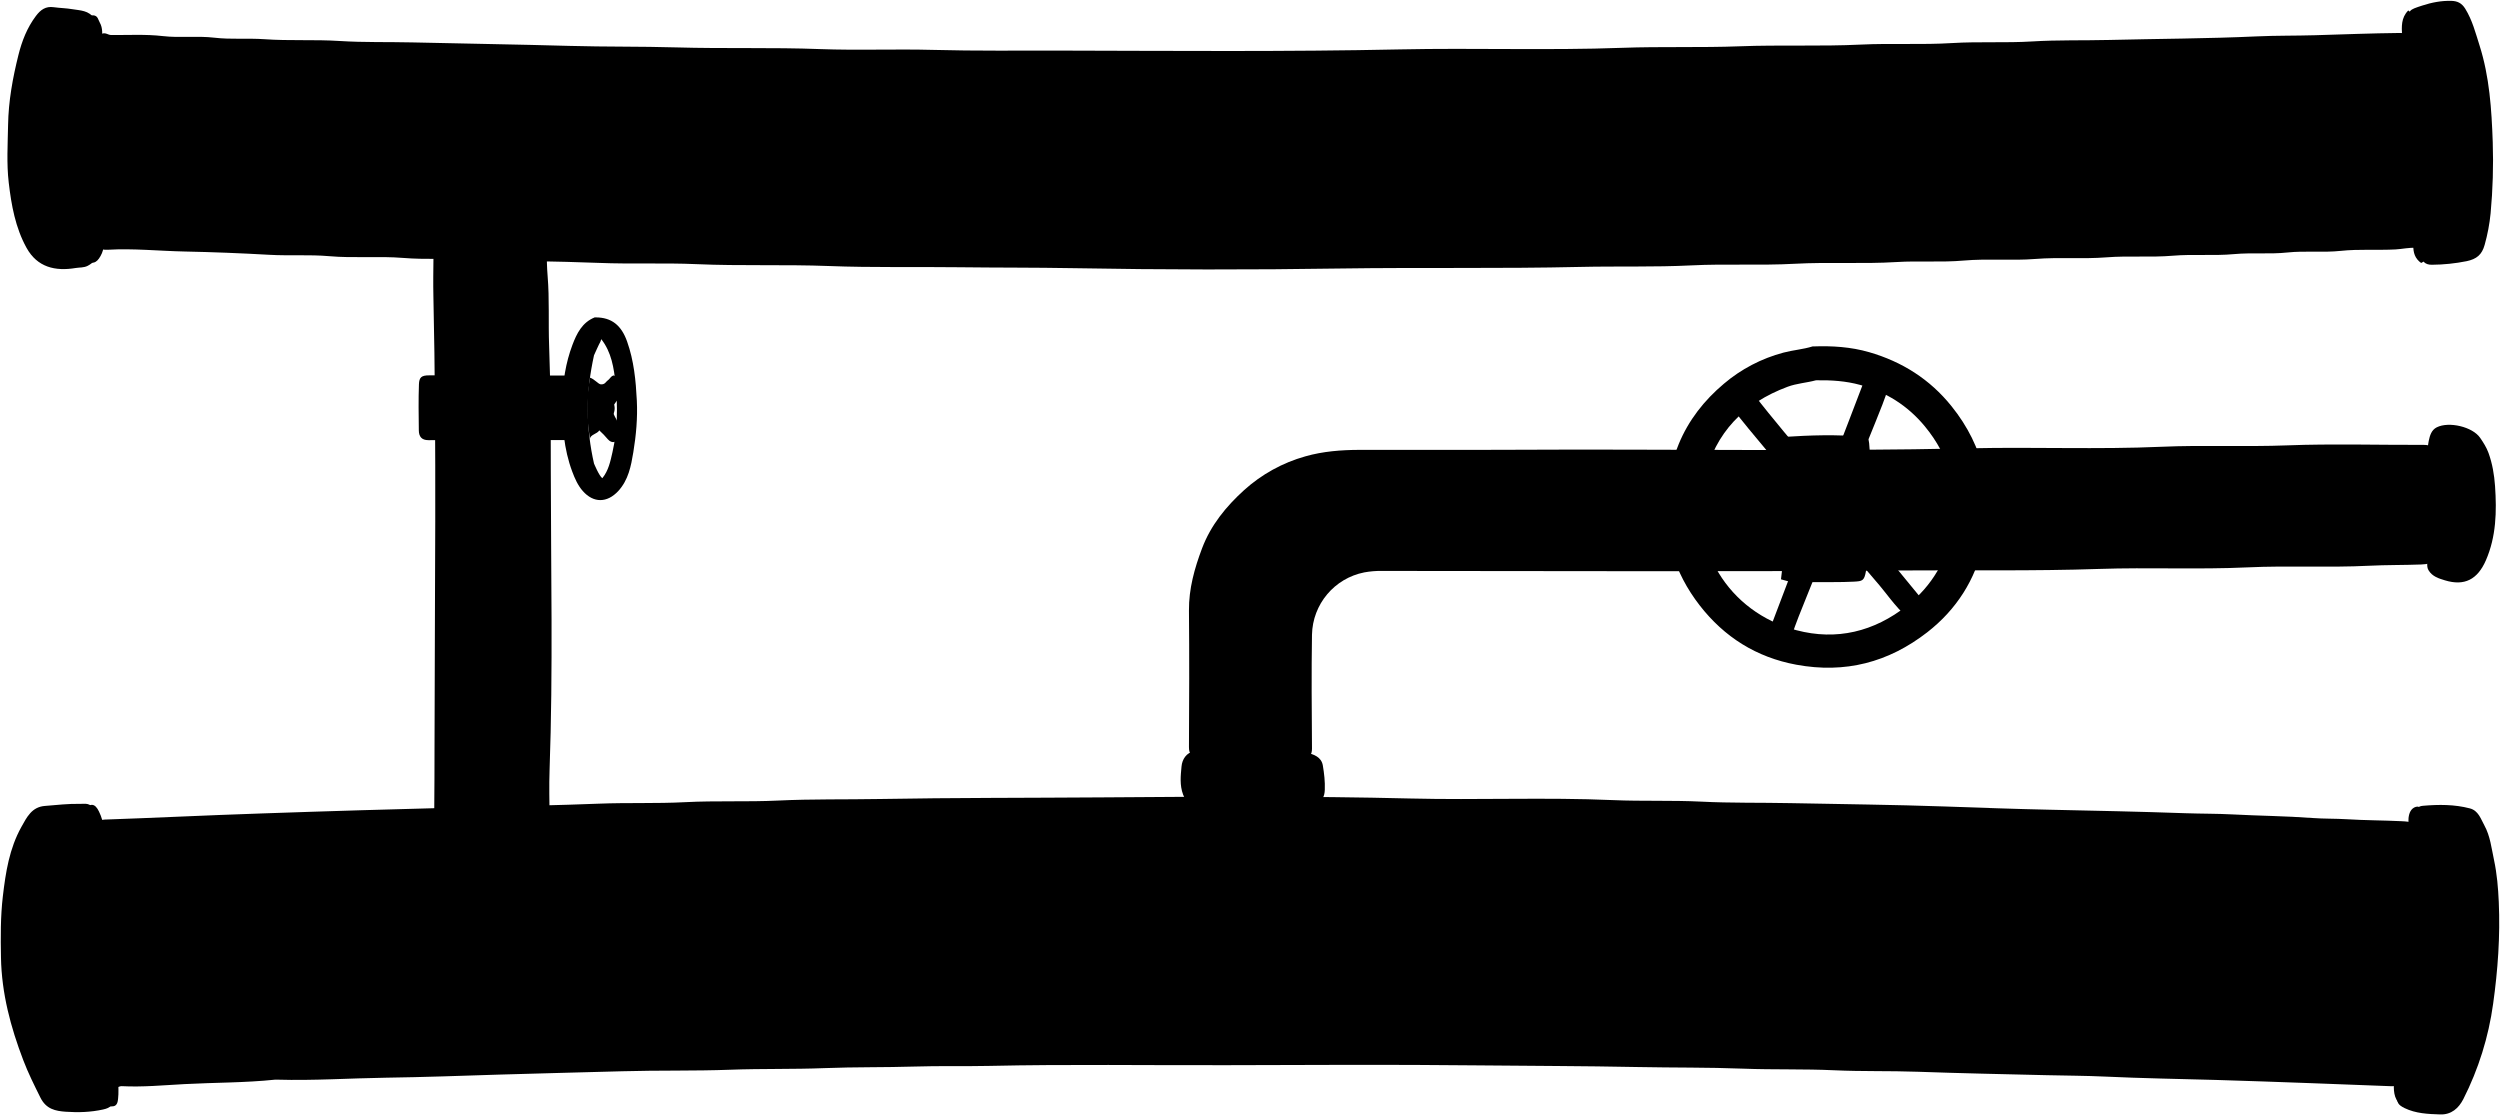
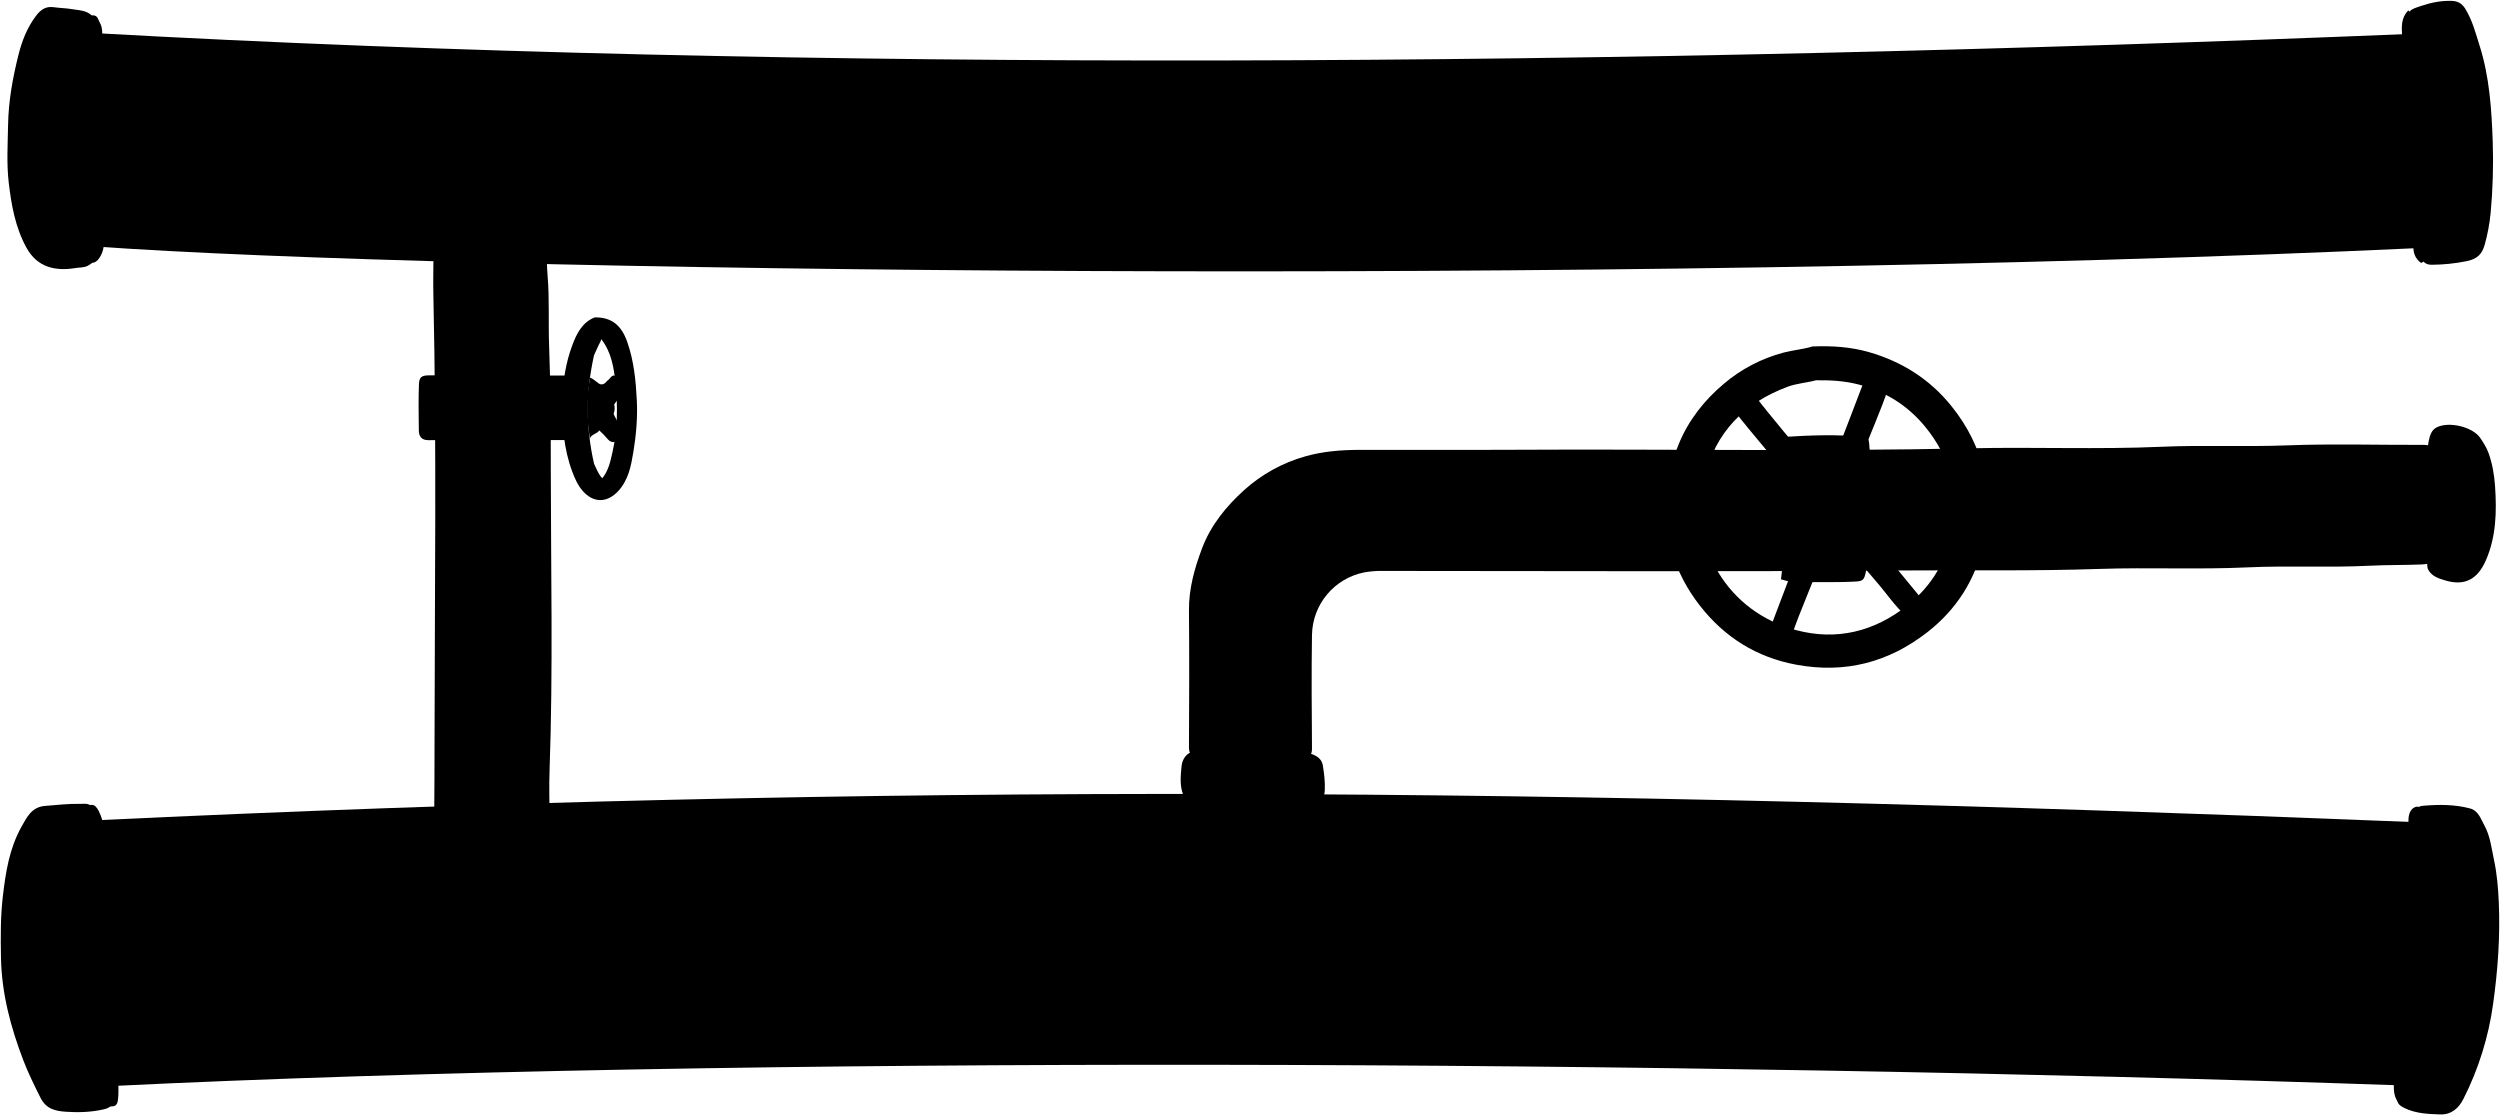
<svg viewBox="0 0 3095.92 1380.94">
  <g class="flange">
    <path d="M2982.59,28c0-15.84.1-15.55,17-21.1,11.77-3.86,23.69-6.15,36-5.83,7.32.19,12.84,2.52,17.3,9.75,8.73,14.13,12.72,29.81,17.62,45.21,12.43,39,15,79.3,16.42,120a701.55,701.55,0,0,1-2.63,88,226.06,226.06,0,0,1-7.36,39.12c-3.39,12.32-10,17.67-22.27,20.27a226.51,226.51,0,0,1-43.08,4.45c-8.44.16-13.58-4.58-13-13.82Z" />
    <path d="M2992.59,1006c0-5.34,2.29-7.65,8-8.14,19.53-1.68,38.93-1.78,58,3.22,10.55,2.77,13.45,12.82,17.94,21,7.33,13.32,8.87,28.43,12,43,3.65,17.09,5.11,34.61,5.88,52,1.87,42.17-1.15,84.26-7,126a373,373,0,0,1-36.89,118c-5.74,11.23-14.83,19.53-28.83,19-15-.52-30-1.09-44-7.88-7.29-3.52-11.51-7.73-7-16.08Z" />
    <path d="M114.59,1004c-.42-10.62-10-8.4-15-8.52-14.63-.35-29.33,1.4-44,2.56-16.18,1.27-22.31,13.8-29.07,25.93-14.94,26.78-19.51,56.21-23,86-2.94,25.29-2.76,50.57-2.3,76,.8,44.31,12,86.1,27.59,126.9,6,15.79,13.64,31.09,21.23,46.35,7.16,14.41,18.75,16.64,31.53,17.53,15.35,1.08,30.8.57,46-2.77,9.86-2.16,12.67-5.51,13-16Z" />
    <path d="M116.59,23C110.36,12.75,99.11,13,89.52,11.37,82.09,10.09,74.22,10,66.6,8.93c-10-1.45-16.32,3.12-22.17,10.91C33.51,34.36,27.13,50.91,22.85,68,15.73,96.49,10.48,125.16,10,155c-.41,23.72-1.93,47.42.8,71,3.24,28,8.26,55.94,22.05,80.9,13.34,24.14,35.58,29.21,60.75,25,5-.85,10.22-.21,15.08-2.76,6.72-3.53,11.12-8.38,11.94-16.1Z" />
  </g>
  <g class="flangeSide">
    <path d="M128.59,1026a62.17,62.17,0,0,0-6-21c-4.87-10.26-10.91-11.13-17.94-1.94-10.2,13.34-15.33,29.16-20,45-6.48,22.25-12.19,45-13.58,68-1.34,22.18-2.12,44.55-1,67a438.8,438.8,0,0,0,8.63,64.93c6.16,30.21,14.68,59.84,29.87,87,6.09,10.89,12.15,21.85,20.8,31.16,3.35,3.6,6.89,4.57,11.11,3.8,4.75-.86,5.35-5.83,5.72-9,.9-7.56.29-15.3.29-23" />
    <path d="M2964.59,1338c-.34,11-1.09,22.13,8.56,30.44,12.36-7.88,16.39-20.73,21.25-32.52a373.22,373.22,0,0,0,23.84-84c7.45-47.27,10.93-95.14,7.9-142.92-2-32-4.37-64.49-19.46-94.07-1.35-2.65-2-5.78-4.14-7.9-3.22-3.2-5-9.64-10.88-7.84-6.09,1.89-8.35,7.72-9,13.79a84.18,84.18,0,0,0-.06,9Z" />
    <path d="M2988.59,304c-.23,8.7,2,16.22,9.66,21.65,10.51-5,12-15.18,14-23.72A406.48,406.48,0,0,0,3023,223a469.56,469.56,0,0,0-1-56c-1.65-19-3.64-38.15-6.93-57.13-4.66-27-10.93-53.31-20.41-78.93-2.5-6.77-5.51-13.1-12.35-18-9,9.17-8.22,20.1-7.67,31Z" />
    <path d="M126.59,50c-.07-7.46.9-15.11-3-22-2-3.5-2.39-8.63-8-9-5.18-.36-7.66,3.78-9.87,7.08C96.6,39.65,92.59,55.36,88.64,71c-5.65,22.36-7.38,45.43-12,68-.53,2.56-.1,5.32-.07,8,.22,19-1.57,37.87-.55,57a399.86,399.86,0,0,0,16.73,96.92,44.93,44.93,0,0,0,12.82,20c7.76,7,13.81,5.64,19-4a30.3,30.3,0,0,0,4-15" />
  </g>
  <g class="pipeLarge">
-     <path d="M98.59,229c2.86,16.31,3.54,33,8,49,1.67,6,2.41,12.48,5.22,17.89,4.36,8.41,10.38,14.06,21.8,13.39,31.66-1.85,63.31,1.54,95,2.18,35,.71,70,2.1,105,4.08,24.73,1.4,49.46-.45,74,1.7,30.69,2.69,61.47-.31,92,2.19,27.41,2.23,54.72.35,82,1.62,53.31,2.47,106.71,2.33,160,4.51,40.39,1.65,80.72-.21,121,1.56,54.66,2.41,109.39.22,164,2.32,53.7,2.07,107.35.83,161,1.51,47,.59,94,.29,141,1.14q166,3,332,.4c98.68-1.45,197.36.35,296-1.94,46-1.07,92.08.39,138-1.91,42.7-2.14,85.42.33,128-2,42-2.29,84.1.45,126-2.13,27.73-1.71,55.46.59,83-1.83,29.71-2.61,59.46.32,89-2,29.38-2.34,58.79.3,88-2,27.38-2.15,54.8.28,82-2,25.4-2.14,50.82.34,76-2,22.07-2,44.16.32,66-2,22.06-2.31,44.17.31,66-2,22.73-2.41,45.39-.6,68-1.8,8.33-.45,16.55-2.51,25-1.91,4.75.34,5.87-2.58,7.24-6.88,3.35-10.51,3.54-21.44,5.64-32.1,4.61-23.43,4.32-47.2,4.23-71-.07-21.11-1.86-42-3.92-63-2.76-28.14-9.42-55.2-17.91-82.07-2.74-8.64-6.62-11.18-15.29-11.09-35,.38-70,1.77-105,2.8-24,.71-48,.32-72,1.43-61,2.82-122,2.9-183,4.43-31.68.79-63.42-.13-95,1.83-33,2-66.09,0-99,2-37.7,2.36-75.4.07-113,1.89-50,2.42-100.06.2-150,2.11-48.69,1.87-97.39.13-146,1.91-91.67,3.35-183.36,0-275,1.95-140,3-280,1.79-420,1.48-52.66-.12-105.36.56-158-.87-46.68-1.26-93.38.74-140-1-59.34-2.26-118.7-.35-178-2.09-44-1.3-88-.6-132-1.86-65-1.84-130-2.78-195-4.32-30-.71-60.08.16-90-1.76-31-2-62.1,0-93-2.2-20.74-1.47-41.52.54-62-1.87-21.4-2.51-42.85.45-64-2-21.4-2.48-42.71-1.12-64-1.34-3.87,0-6.45-3.25-11.11-1.67-8,2.72-9.7,10.14-11.43,15.5a362.78,362.78,0,0,0-14.67,67.83,482.53,482.53,0,0,0-3.66,70c.26,11,1.87,22,2.87,33Z" />
-     <path d="M146.59,1346c1.34-.33,2.69-1,4-.94,26.06,1.36,52.07-1.17,78-2.55,37.33-2,74.79-1.58,112-5.49a21.31,21.31,0,0,1,3,0c44.7,1.33,89.33-1.77,134-2.42,47-.67,94-2.38,141-3.86,50.66-1.61,101.34-2.65,152-4.13,44.69-1.3,89.38-.23,134-1.9,39-1.45,78-.45,117-2,37-1.47,74-.76,111-1.93,30.68-1,61.34-.11,92-.79,98.67-2.21,197.34-.6,296-.91,102-.31,204-.87,306,.22,67.34.72,134.69.72,202,2.09,43.34.88,86.71.3,130,2,37.69,1.45,75.39.24,113,2,34.36,1.6,68.7.6,103,1.83,53.32,1.91,106.66,3,160,4.26,24,.58,48,.6,72,1.72,46,2.15,92,2.9,138,4.18,39.33,1.1,78.66,2.63,118,4q49,1.74,98,3.72c6,.24,10-.83,13.21-7,9-17.12,13.26-35.61,17.83-54.1,5.85-23.68,7.25-48,10.73-72,1.7-11.8.74-24,1.27-36,1.37-31.35,3-62.59-.6-94-2-17.77-4.65-35.1-10.48-51.93-4.22-12.21-5.67-12.48-19-13.14-22.33-1.09-44.72-1-67-2.4-14.37-.89-28.73-.48-43-1.55-33-2.45-66-2.68-99-4.44-19.37-1-38.69-.8-58-1.47-56.31-2-112.65-3.12-169-4.35-43-.93-86-2.47-129-4-63.67-2.22-127.34-2.84-191-4.14-37-.76-74.06,0-111-1.88-36.36-1.8-72.72-.29-109-1.87-83.66-3.66-167.36.07-251-2-127.67-3.16-255.35-2.31-383-1.37-91.34.68-182.69.36-274,2-42,.75-84.06-.09-126,1.92-38.36,1.85-76.74,0-115,2-35.69,1.87-71.37.44-107,1.86-50,2-100,2.85-150,4.12-48,1.22-96,2.77-144,4-41.33,1.06-82.66,2.73-124,4-34.33,1.07-68.66,2.63-103,4-30.33,1.21-60.67,2.61-91,3.58-8.38.27-11.31,6-15.13,12-7.9,12.33-10.83,26.27-13.74,40.11-8.32,39.63-7.65,80-5.46,119.94,1.33,24,6,48.18,10.76,72.15a217.73,217.73,0,0,0,30.39,76c2.66,4.19,5.93,7.42,9.18,10.88Z" />
+     <path d="M2984.59,42c30,46,36,220.05,15,265-1003,47-2446,30-2885-2-34-37-32-229,3-264C995.59,90,2008.59,82,2984.59,42Z" />
+     <path d="M2970.59,1344c40-51,52-263,18-326-1074-43-1883-49-2874-2-48,84-29,274,22,329C914.59,1307,2069.59,1313,2970.59,1344Z" />
  </g>
  <g class="flange">
    <path d="M667.59,269c28.93-2.77,51.46-14.6,65.2-41.9,18.48-36.74,14.37-71-8.24-104.07-12-17.55-28.82-26.74-49.91-30.31s-40.92-.54-60,7.49C592,109.72,579.86,129.3,570.58,151c-.58,1.37-1.32,2.67-2,4Z" />
    <path d="M1479.59,930c-10.66,1.86-15.66,10.69-16.42,19.06-1.05,11.43-2.47,23.3,2,35.09,2.92,7.6,7.43,10.82,14.36,12.9,14.7,4.42,30,4.68,45,5.63a576.84,576.84,0,0,0,62,.09c14.54-.65,29.16-2.21,43.06-7.66,8.16-3.2,10.73-9,11-17.1.4-10.12-.79-20.17-2.42-30-1.76-10.54-11.17-14-20.68-16.06Z" />
    <path d="M586.59,1220c7.3,20.32,22.25,31.1,43,35.06,12.25,2.34,24.38,4.33,37,4.13,35.2-.58,59.84-19.34,74.37-48.5,17-34.14,17.71-70.24-6.59-102.53-15.84-21-38.58-29.66-64.79-29.16Z" />
    <path d="M3004.59,690c2.7,5-.41,10.76,2.8,16.13,4.77,8,13.05,10.3,20.31,12.53,24.1,7.38,40.34-.93,50.73-24.73,12.81-29.35,13.51-60.46,11.36-91.94-1-14.14-3.29-27.71-8.07-41-2.48-6.91-6.43-13-10.38-18.78-9.44-13.77-38.71-20.54-53.69-13.06-6.59,3.28-8.6,10.14-10,16.89-1,4.67-.89,9.57-3,14Z" />
  </g>
  <g class="pipeSmall">
    <path d="M727.59,1151c-3.34-23.38-12-42.4-38-48.1-7.47-1.64-10.8-7.43-11-14.9-.14-5.33-.5-10.71,0-16,4.12-39.62.57-79.36,2-119,4.39-123.66,1.61-247.34,1.5-371,0-51.31-.15-102.71-2.08-154-1.08-28.7.51-57.45-1.84-86-1.79-21.72-.65-43.38-1.78-65-.65-12.43,4-21.65,14.18-28,37.15-22.92,41.31-80.28,20.12-110.17C697,119.48,678.56,111,655.6,109.93c-28.92-1.31-55.29,6.75-77.79,24.31-19.28,15-31.08,35.88-37.23,59.72-6.38,24.74-5.69,49.67-4.39,75,1.67,32.59-.22,65.33.51,98,4.12,185.66,1.58,371.34,1.4,557-.05,53.31-.22,106.7-1.93,160-.74,23-.93,46-1.64,69-1,31.26,12.92,54.37,39.15,69.86,33.1,19.55,68.48,23.87,106,14.35,20.37-5.18,33.28-16.91,41.14-36.13,6.54-16,9.42-32,6.8-49.08Z" />
    <path d="M3031.59,620c-1-20-2.4-39.78-11.93-58-3.92-7.52-9.35-11.1-18.07-11.07-56.33.2-112.73-1.57-169,.59-52,2-104.06-.55-156,1.75-78.68,3.47-157.36.13-236,1.87-188.33,4.17-376.67.79-565,1.84-64,.35-128-.08-192,.12-22.6.07-45.16,1.78-67,8a189.37,189.37,0,0,0-76,41.92c-22.38,20.31-41.17,43.37-52,72-9.33,24.78-16.45,50-16.22,77,.5,56.33.33,112.67,0,169-.06,8.65,2.88,11.18,11.16,12.23a646.58,646.58,0,0,0,83,5.54c16.34-.05,32.7-2.15,49-3.91,6.37-.68,9.24-4.63,9.19-11.86-.34-47-.73-94,0-141a80.32,80.32,0,0,1,64.79-77.2,111.55,111.55,0,0,1,22-1.8c214,0,428,1.11,642-.57,82-.65,164,.9,246-1.9,61.37-2.09,122.75.91,184-1.94,50-2.34,100.07.49,150-2,21.71-1.11,43.36-.73,65-1.57,16.27-.64,22.71-6,28.08-22,4.19-12.41,3.47-25.33,4.87-38,.66-6,.72-12,1.05-18Z" />
  </g>
  <g class="mount">
    <path d="M2207.59,568c1.93,9.95.86,20,1,30,.17,17-.18,34,.1,51,.38,22.74-.12,45.42-3.19,68.4,6.32,1.56,12,4.27,19.2,2.92,6.37-1.19,13.27.71,19.93.61,17-.25,34,.28,51-.62,10.77-.57,13-.92,15.16-13.28,4-22.87,5.09-46,6.91-69,2.36-29.82-.85-59.38-3-89-.36-5-1.74-7.56-7.09-8.07-33-3.17-66-2-99,.15-1,.07-2,1.26-3,1.92.35,8,2.48,15.91,2,24Z" />
    <path d="M709.59,465c-59.33,0-118.66.19-178-.18-9.9-.06-12.47,2.59-12.79,11.19-.7,19-.37,38-.14,57,.09,7.46,3.34,12.1,11.92,12.08,57.67-.15,115.34-.07,173-.12a17,17,0,0,0,4-1Z" />
  </g>
  <path class="spokes" d="M2105.59,676c37.44-9.36,75.63-15.3,113-24.91,8.75-2.25,18.19,9.27,14.94,17.9q-20.37,54-41,108l26,11c10.84-32.57,25.72-63.61,36.83-96.06,4.09-12,9.09-21.69,24.94-22.35,14.26,14.89,27.49,32.81,42.2,49.45,13.14,14.87,24,31.75,39,45l21-19L2301,645.74c3.52-1.19,4-4.19,4.49-6.79,1-5.14,4.74-7,9.09-8q57.48-12.11,115-24l-6-29c-14,3-28,6.12-42,9-25,5.09-50,9.81-75,15.24-4,.87-6.65.9-9-2.23s-3.55-5.44-1.39-10.15c3.83-8.38,7.22-17.12,10.26-25.87,9.85-28.32,23-55.38,32.1-84l-29-11c-13.66,35.67-27.21,71.38-41.07,107-4.11,10.56-14.78,12.59-21.83,3.95-25-30.66-51-60.55-75.1-91.93l-26,18c26,33.78,54.52,65.46,81.75,99.33-3.34,17.3-19.51,16.7-32.78,19.52-29,6.15-58.19,11.05-87,18.14-2.61.64-5.55-1.1-8,1Z" />
  <g class="wheel">
    <path d="M2245.59,429c23.33-.85,46.49.59,69,7.09,40.81,11.8,75.22,33.48,102.07,66.88,40.75,50.68,53.06,108.64,39.36,170.9-9.64,43.84-33.18,81-69.39,109.15-48.11,37.34-101.7,51.28-162.05,40.15-49.58-9.14-89.35-34.35-119.67-73.4-31.9-41.08-46.07-88.1-40.62-140.8a212.36,212.36,0,0,1,14.53-58.88c12.11-29.64,31.66-54.41,56-74.89a188.88,188.88,0,0,1,73.75-38.53c12-3.2,24.31-4,36.08-7.67Zm3,42c-11.56,3.11-23.68,3.76-35,8C2160,499,2124,535.57,2110.71,592c-20,84.73,29.24,166.08,114,188.45,49.56,13.08,96.08,1.91,136.92-30.41,31.36-24.83,50.11-57.53,56.53-96.14,7.76-46.62-4.06-89.11-34.55-126-21.23-25.65-47.77-42.37-80-51.23-17.92-4.93-35.82-6-54.08-5.74Z" />
    <path d="M735.59,574a312,312,0,0,1-7.77-65c-.25-23.21,2.84-46.26,7.77-69,0,0,6.3-14.16,8-17l1-3c12.68,16.15,15.68,35.79,17.66,55,2.92,28.33,2.56,56.91-3.78,84.94-2.55,11.25-4.89,22.84-12.55,32.24C742,589.6,735.59,574,735.59,574Zm1-181c-15.63,6.15-22.44,20.12-27.71,34.11-8.42,22.36-12.07,45.82-12.43,69.89-.45,29.71,1.69,58.91,12.19,87,3.2,8.56,6.9,17,13,24,13.34,15.12,30.17,15,44,.06,12.54-13.57,15.85-31.06,18.65-48.06,3.46-21.06,5.4-42.47,4.34-63.95-1.22-24.78-3.63-49.36-12-73-7.18-20.4-19.41-30-39-30Z" />
  </g>
  <path class="spokes" d="M730.59,544c-.35-5.74,9.32-6.68,11.54-11.05a108.61,108.61,0,0,1,10.58,11c5.09,5.77,11,4.34,13.86-2.91,2.28-5.77,3.86-11.55-.93-17-.95-1.09-1.34-2.66-2-4-7.19-13.14-7.09-14.48,2-26,8.28-10.48,6.49-20.83-5.2-29.15-3.78.4-5,4.28-7.81,6.14-2.38,1.6-3.25,5.32-8.7,4.95-3.42-.58-7.73-6.49-13.24-8.28a204.71,204.71,0,0,0-1,69.34Z" />
  <g class="cap">
    <path d="M2257.59,615c-6.23,3.52-11.17,8.26-9.84,16,1.11,6.42,4.66,11.08,11.78,13.24,6.89,2.09,10.71-1,15.15-5.13a12.78,12.78,0,0,0,3.58-14c-1.84-5.21-5.31-10.66-12.67-10.14-2.32.16-4.66,0-7,0" />
    <path d="M753.59,492c-12.24,8.69-12.24,19.3,0,28a17.4,17.4,0,0,0,1-28Z" />
  </g>
</svg>
